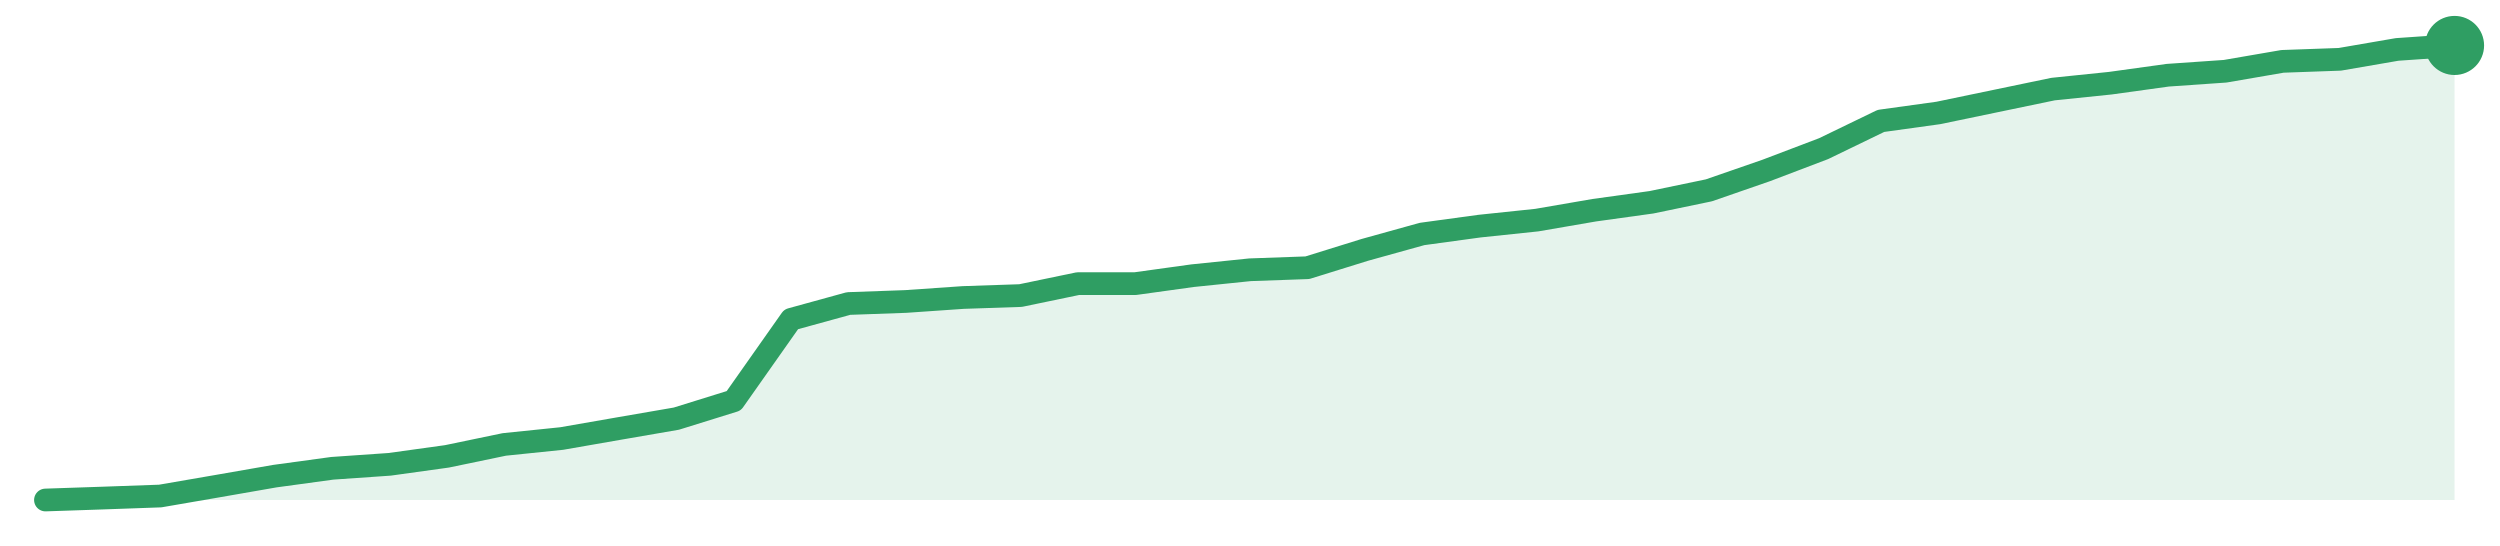
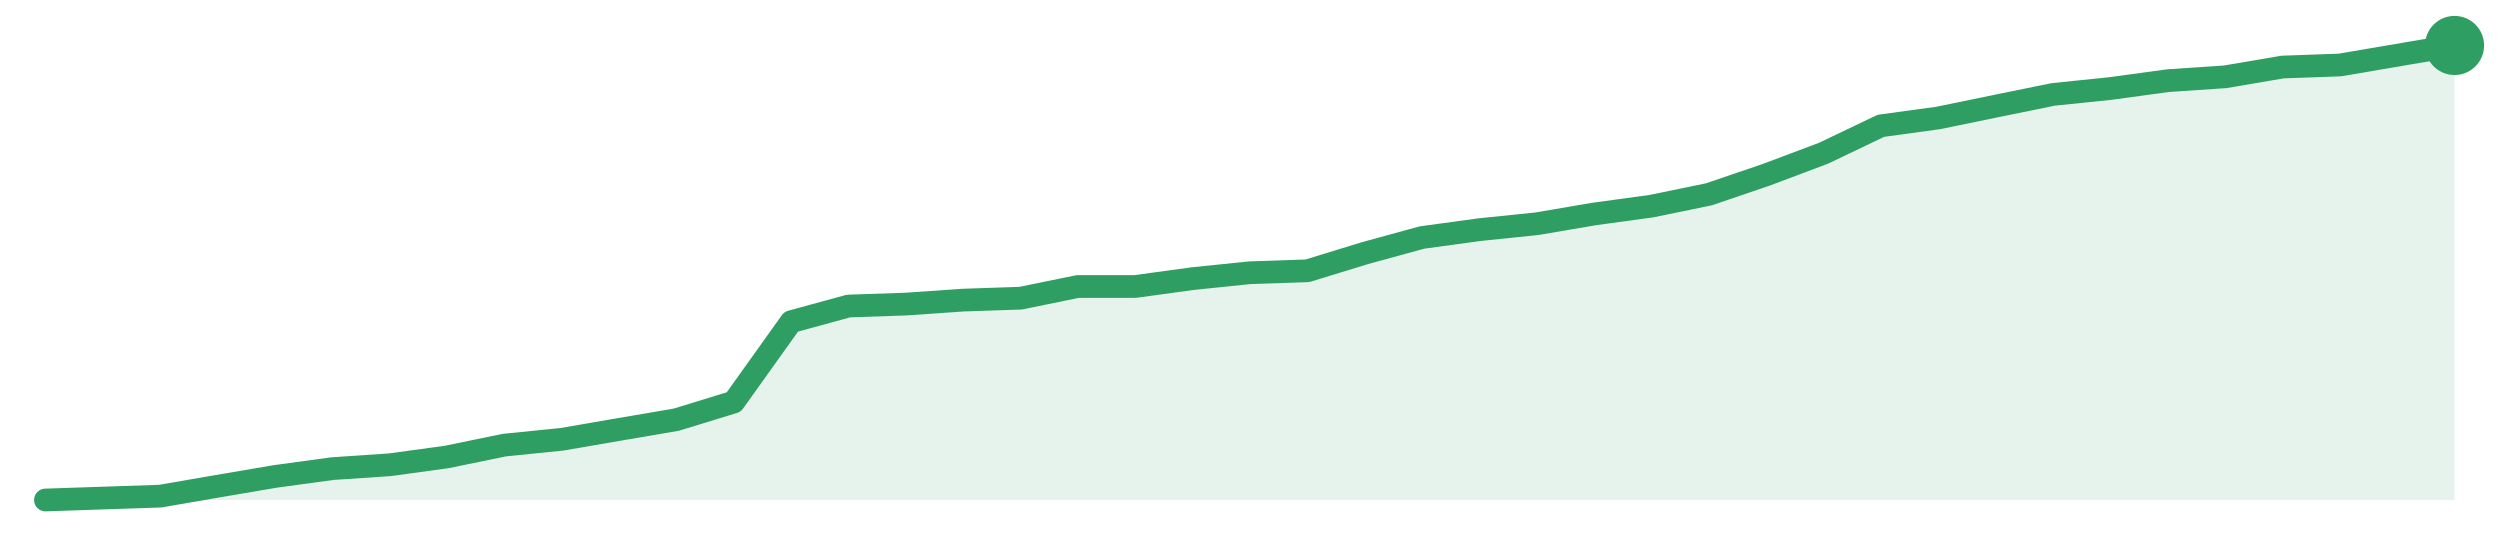
<svg xmlns="http://www.w3.org/2000/svg" width="220" height="48" viewBox="0 0 220 48" role="img" aria-label="trend">
-   <path d="M4.0,44.0 L4.0,44.0 L9.05,43.83 L14.1,43.65 L19.14,42.78 L24.19,41.9 L29.24,41.21 L34.29,40.86 L39.33,40.16 L44.38,39.11 L49.43,38.59 L54.48,37.71 L59.52,36.84 L64.57,35.27 L69.62,28.1 L74.67,26.71 L79.71,26.53 L84.76,26.18 L89.81,26.01 L94.86,24.96 L99.9,24.96 L104.95,24.26 L110.0,23.74 L115.05,23.56 L120.1,21.99 L125.14,20.59 L130.19,19.9 L135.24,19.37 L140.29,18.5 L145.33,17.8 L150.38,16.75 L155.43,15.0 L160.48,13.08 L165.52,10.64 L170.57,9.94 L175.62,8.89 L180.67,7.84 L185.71,7.32 L190.76,6.62 L195.81,6.27 L200.86,5.4 L205.9,5.22 L210.95,4.35 L216.0,4.0 L216.0,44.0 Z" fill="#2f9e631f" />
-   <path d="M4.0,44.0 L9.05,43.83 L14.1,43.65 L19.14,42.78 L24.19,41.9 L29.24,41.21 L34.29,40.86 L39.33,40.16 L44.38,39.11 L49.43,38.59 L54.48,37.71 L59.52,36.84 L64.57,35.27 L69.62,28.1 L74.67,26.71 L79.71,26.53 L84.76,26.18 L89.81,26.01 L94.86,24.96 L99.9,24.96 L104.95,24.26 L110.0,23.74 L115.05,23.56 L120.1,21.99 L125.14,20.59 L130.19,19.9 L135.24,19.37 L140.29,18.5 L145.33,17.8 L150.38,16.75 L155.43,15.0 L160.48,13.08 L165.52,10.64 L170.57,9.94 L175.62,8.89 L180.67,7.84 L185.71,7.32 L190.76,6.62 L195.81,6.27 L200.86,5.4 L205.9,5.22 L210.95,4.35 L216.0,4.0" fill="none" stroke="#2f9e63" stroke-width="2" stroke-linejoin="round" stroke-linecap="round" />
+   <path d="M4.0,44.0 L4.0,44.0 L9.05,43.83 L14.1,43.66 L19.14,42.79 L24.19,41.93 L29.24,41.24 L34.29,40.9 L39.33,40.21 L44.38,39.17 L49.43,38.66 L54.48,37.79 L59.52,36.93 L64.57,35.38 L69.62,28.31 L74.67,26.93 L79.71,26.76 L84.76,26.41 L89.81,26.24 L94.86,25.21 L99.9,25.21 L104.95,24.52 L110.0,24.0 L115.05,23.83 L120.1,22.28 L125.14,20.9 L130.19,20.21 L135.24,19.69 L140.29,18.83 L145.33,18.14 L150.38,17.1 L155.43,15.38 L160.48,13.48 L165.52,11.07 L170.57,10.38 L175.62,9.34 L180.67,8.31 L185.71,7.79 L190.76,7.1 L195.81,6.76 L200.86,5.9 L205.9,5.72 L210.95,4.86 L216.0,4.0 L216.0,44.0 Z" fill="#2f9e631f" />
+   <path d="M4.0,44.0 L9.05,43.83 L14.1,43.66 L19.14,42.79 L24.19,41.93 L29.24,41.24 L34.29,40.9 L39.33,40.21 L44.38,39.17 L49.43,38.66 L54.48,37.79 L59.52,36.93 L64.57,35.38 L69.62,28.31 L74.67,26.93 L79.71,26.76 L84.76,26.41 L89.81,26.24 L94.86,25.21 L99.9,25.21 L104.95,24.52 L110.0,24.0 L115.05,23.83 L120.1,22.28 L125.14,20.9 L130.19,20.21 L135.24,19.69 L140.29,18.83 L145.33,18.14 L150.38,17.1 L155.43,15.38 L160.48,13.48 L165.52,11.07 L170.57,10.38 L175.62,9.34 L180.67,8.31 L185.71,7.79 L190.76,7.1 L195.81,6.76 L200.86,5.9 L205.9,5.72 L210.95,4.86 L216.0,4.0" fill="none" stroke="#2f9e63" stroke-width="2" stroke-linejoin="round" stroke-linecap="round" />
  <circle cx="216.0" cy="4.0" r="2.6" fill="#2f9e63" />
</svg>
